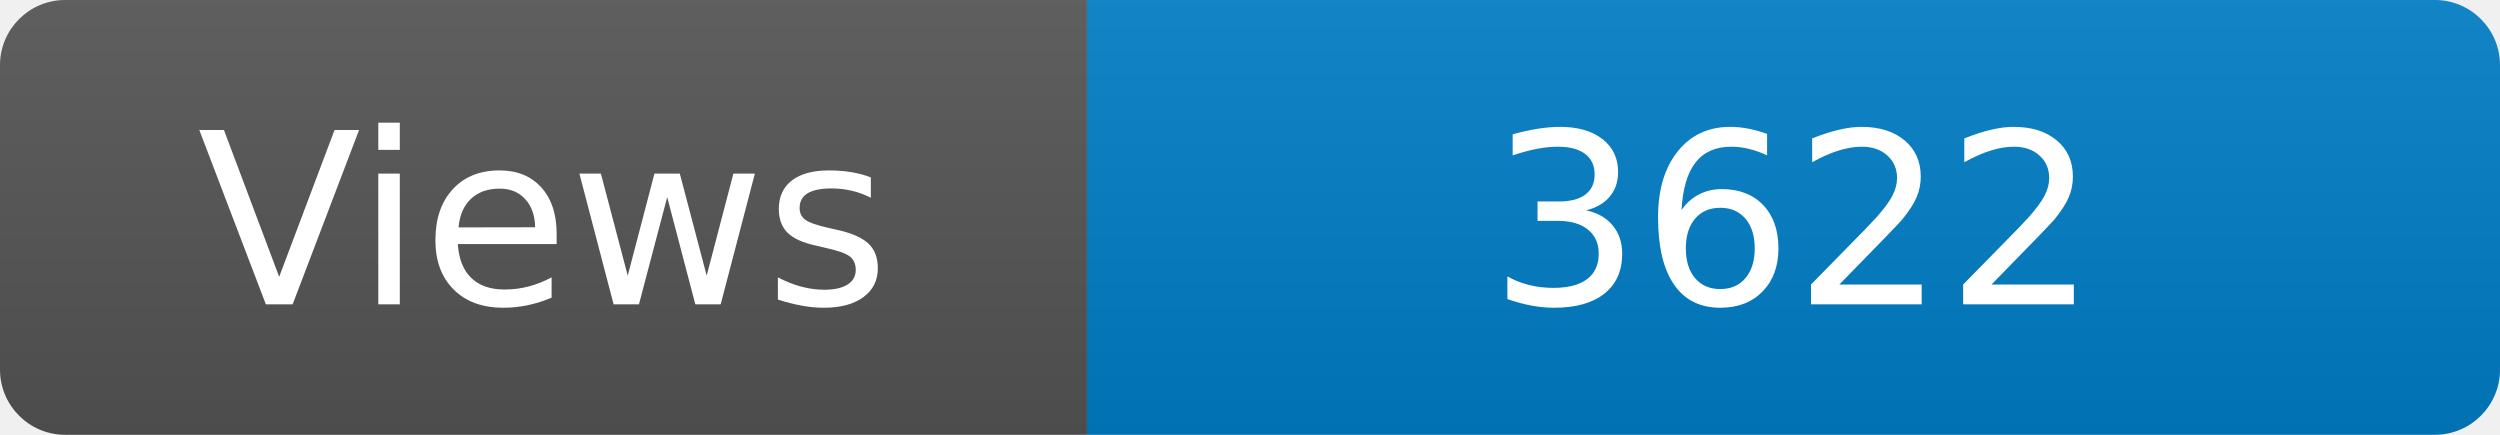
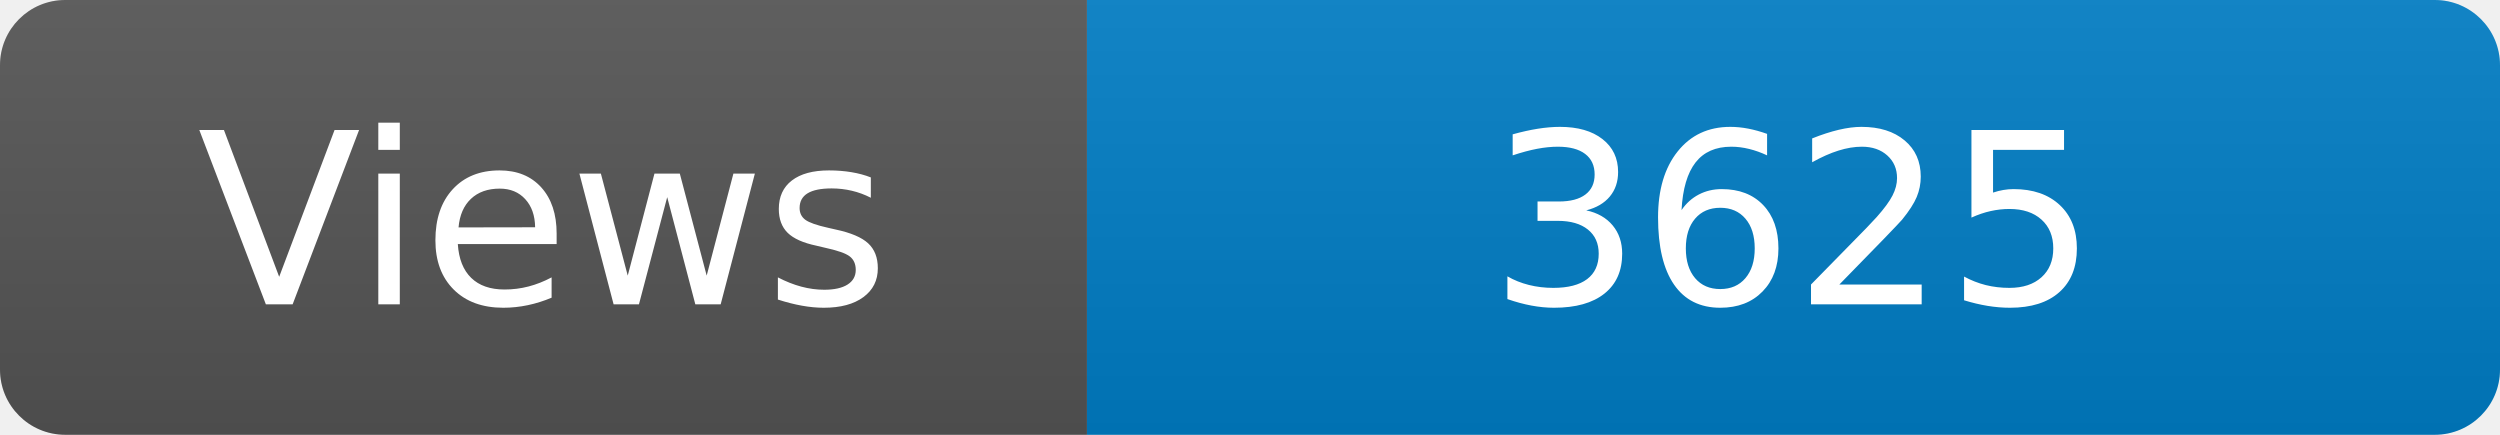
<svg xmlns="http://www.w3.org/2000/svg" width="115" height="20" role="img" aria-label="Maintained?: yes">
  <linearGradient id="s" x2="0" y2="100%">
    <stop offset="0" stop-color="#bbb" stop-opacity=".1" />
    <stop offset="1" stop-opacity=".1" />
  </linearGradient>
  <clipPath id="r">
    <rect width="115" height="20" rx="3" fill="#fff" />
  </clipPath>
  <g clip-path="url(#r)">
    <rect width="50" height="20" fill="#555" />
    <rect x="50" width="160" height="20" fill="#007ec6" />
    <rect width="115" height="20" fill="url(#s)" />
  </g>
  <g fill="#fff" text-anchor="middle" font-family="Verdana,Geneva,DejaVu Sans,sans-serif" font-size="110">
    <text x="250" y="140" transform="scale(.1)" fill="#fff">Views</text>
-     <text x="825" y="140" transform="scale(.1)" fill="#fff">3622</text>
+     <text x="825" y="140" transform="scale(.1)" fill="#fff">3625</text>
  </g>
</svg>
